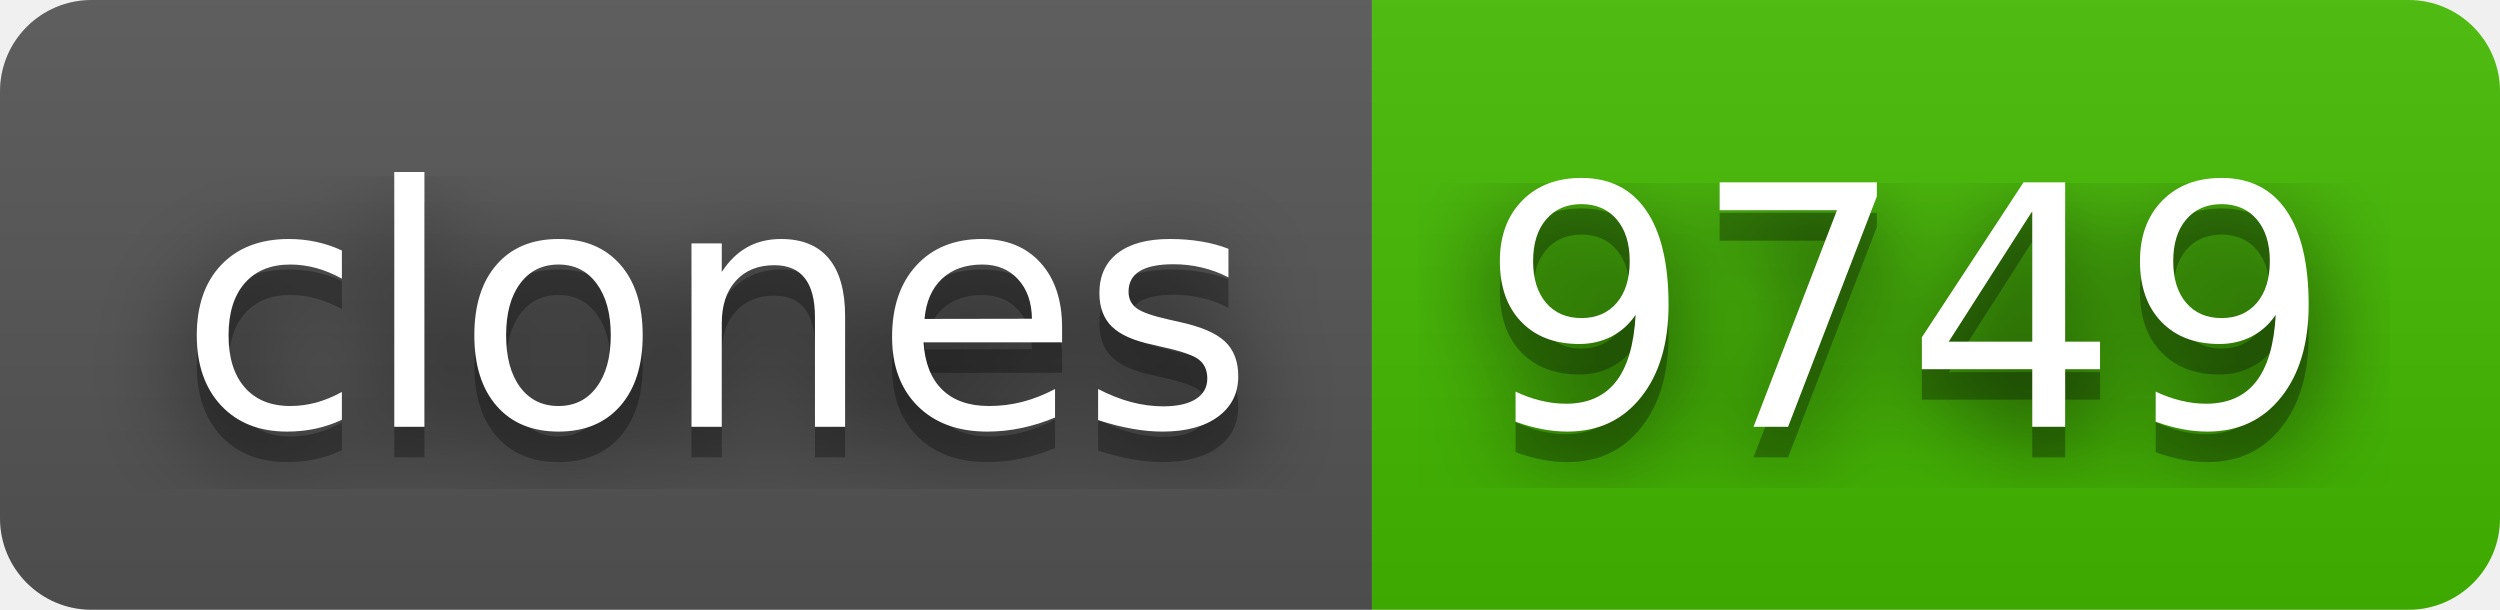
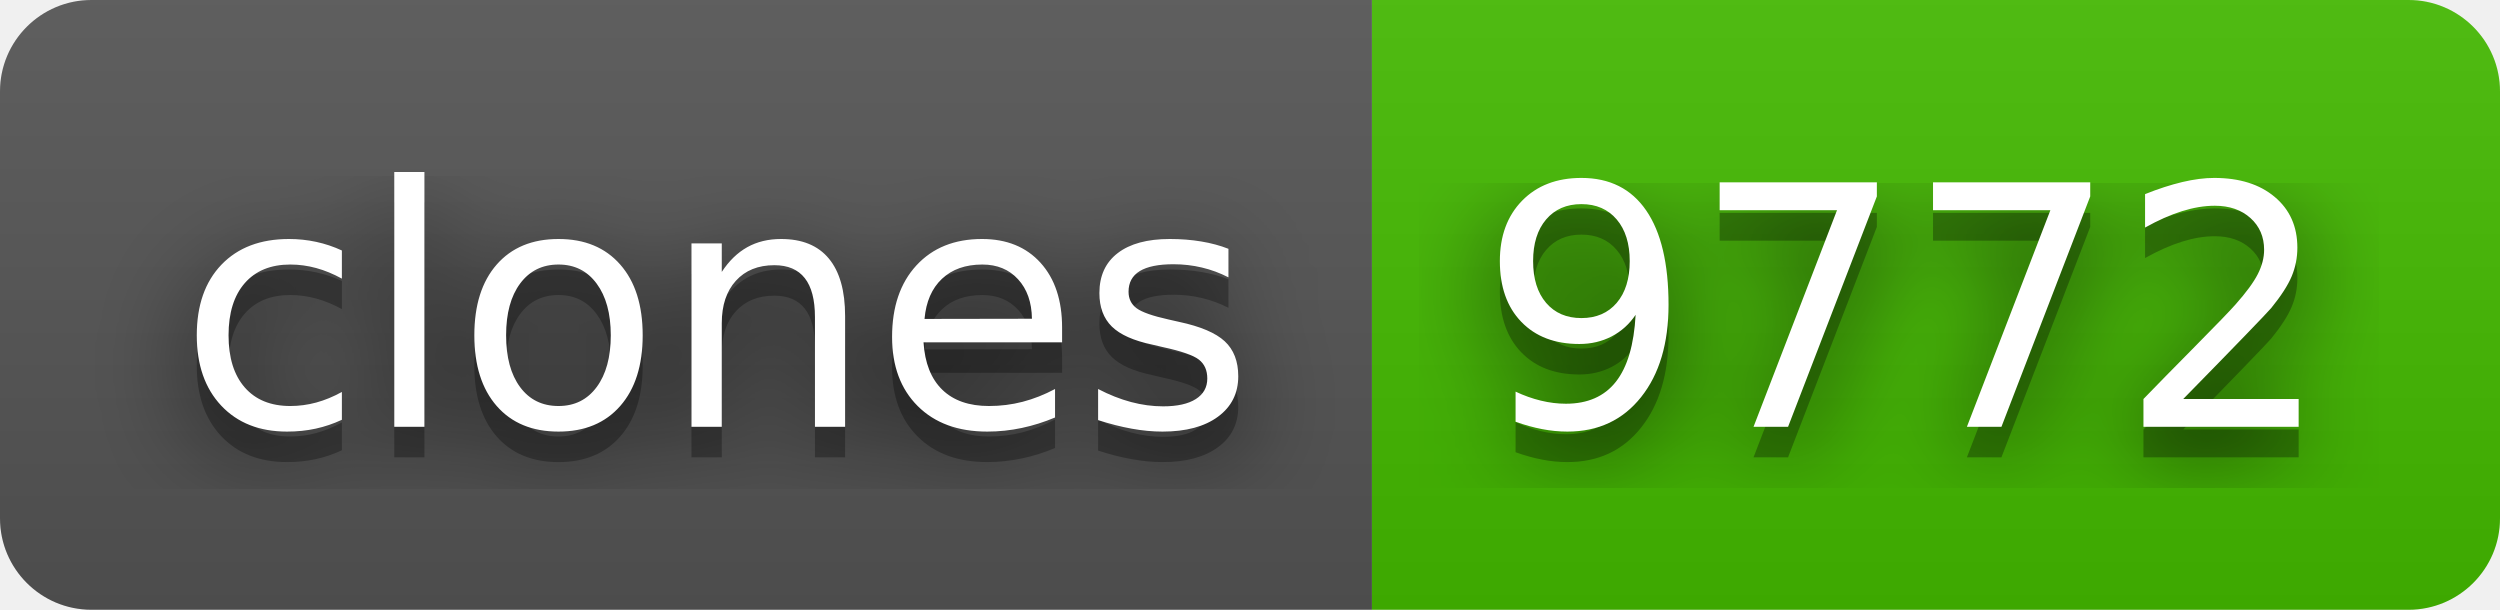
- <svg xmlns="http://www.w3.org/2000/svg" width="82" height="20" role="img" aria-label="clones: 9749">
+ <svg xmlns="http://www.w3.org/2000/svg" width="82" height="20" role="img" aria-label="clones: 9772">
  <filter id="blur">
    <feGaussianBlur stdDeviation="16" />
  </filter>
  <linearGradient id="s" x2="0" y2="100%">
    <stop offset="0" stop-color="#bbb" stop-opacity=".1" />
    <stop offset="1" stop-opacity=".1" />
  </linearGradient>
  <clipPath id="r">
    <rect width="82" height="20" rx="3" />
  </clipPath>
  <g clip-path="url(#r)">
    <rect width="45" height="20" fill="#555" />
    <rect x="45" width="37" height="20" fill="#4b0" />
    <rect width="82" height="20" fill="url(#s)" />
  </g>
  <g fill="#fff" text-anchor="middle" font-family="Verdana,Geneva,DejaVu Sans,sans-serif" text-rendering="geometricPrecision" font-size="110">
    <g transform="scale(.1)">
      <g aria-hidden="true" fill="#010101">
        <text x="235" y="150" fill-opacity=".8" filter="url(#blur)" textLength="350">clones</text>
        <text x="235" y="150" fill-opacity=".3" textLength="350">clones</text>
      </g>
      <text x="235" y="140" textLength="350">clones</text>
    </g>
    <g transform="scale(.1)">
      <g aria-hidden="true" fill="#010101">
-         <text x="625" y="150" fill-opacity=".8" filter="url(#blur)" textLength="270">9749</text>
-         <text x="625" y="150" fill-opacity=".3" textLength="270">9749</text>
+         <text x="625" y="150" fill-opacity=".8" filter="url(#blur)" textLength="270">9772</text>
+         <text x="625" y="150" fill-opacity=".3" textLength="270">9772</text>
      </g>
-       <text x="625" y="140" textLength="270">9749</text>
+       <text x="625" y="140" textLength="270">9772</text>
    </g>
  </g>
</svg>
